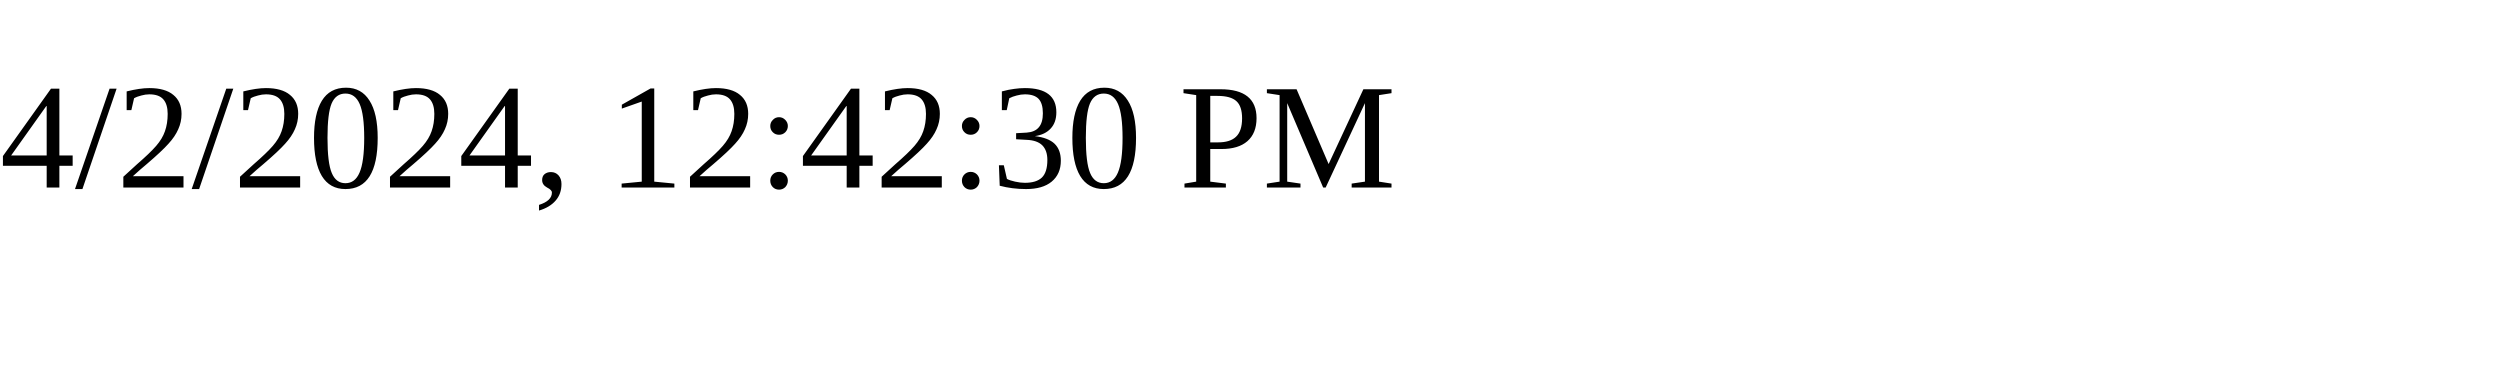
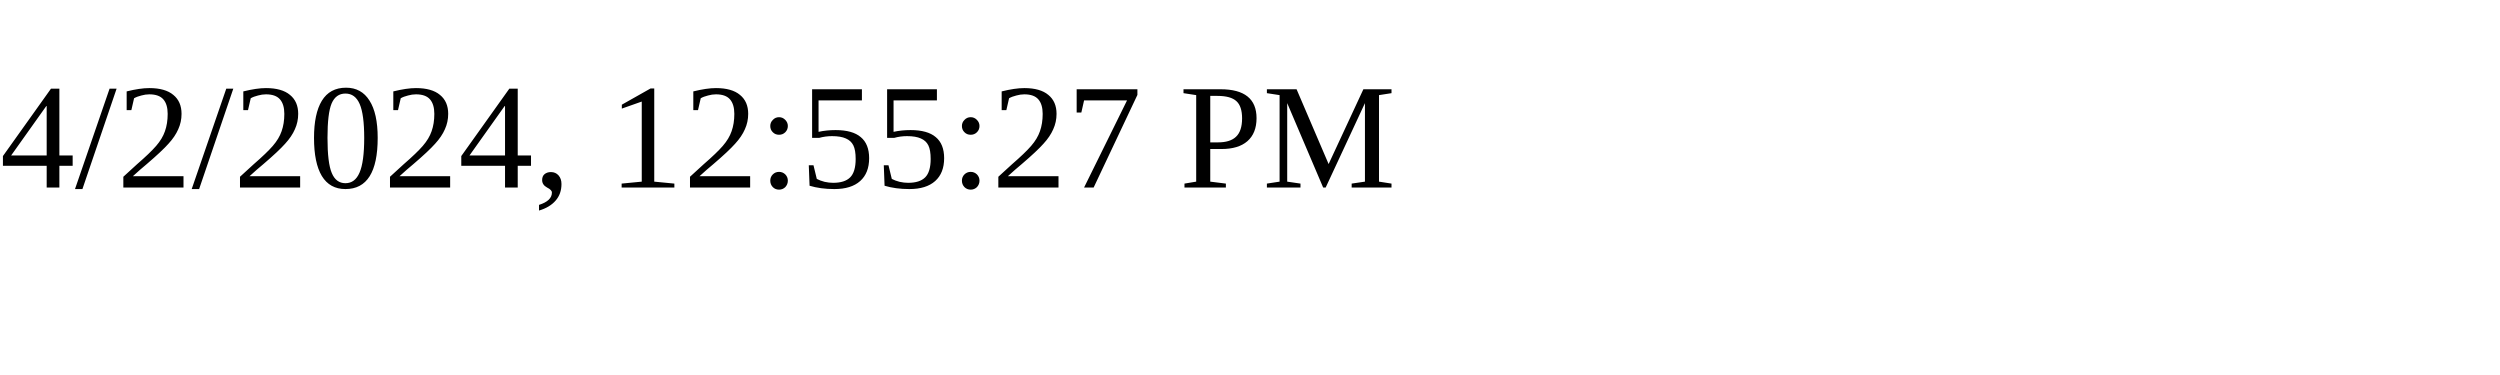
<svg xmlns="http://www.w3.org/2000/svg" height="30" width="200">
-   <text x="0" y="15">4/2/2024, 12:42:30 PM</text>
+   <text x="0" y="15">4/2/2024, 12:55:27 PM</text>
</svg>
